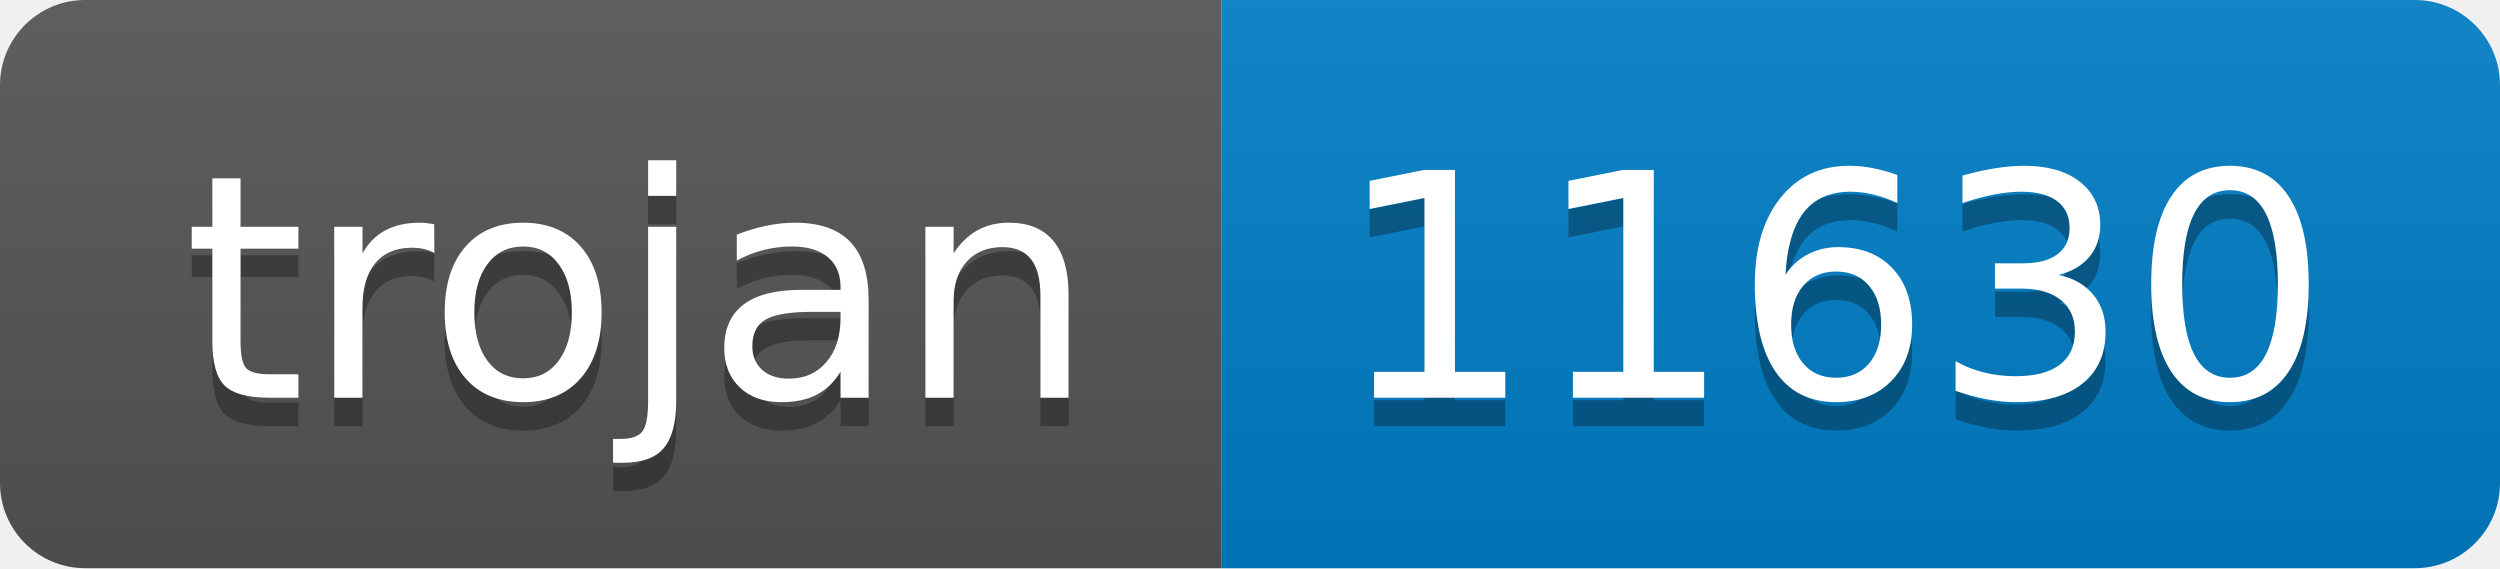
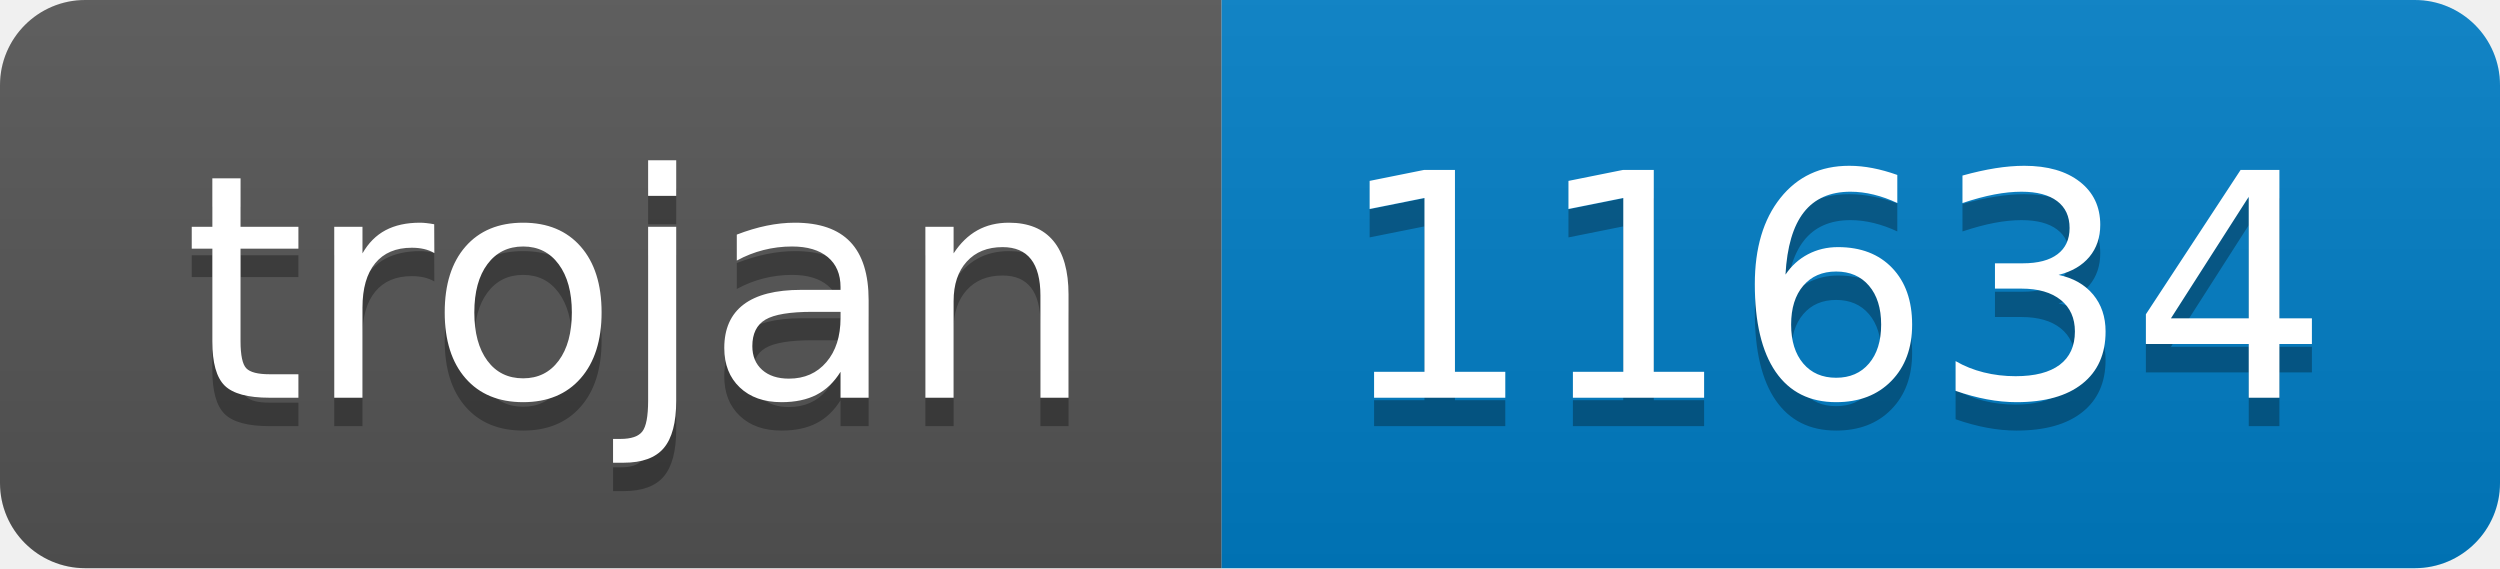
- <svg xmlns="http://www.w3.org/2000/svg" width="88" height="20" role="img" aria-label="trojan: 11630">
+ <svg xmlns="http://www.w3.org/2000/svg" width="88" height="20" role="img" aria-label="trojan: 11634">
  <linearGradient id="s" x2="0" y2="100%">
    <stop offset="0" stop-color="#bbb" stop-opacity=".1" />
    <stop offset="1" stop-opacity=".1" />
  </linearGradient>
  <clipPath id="r">
    <rect width="88" height="20" rx="3" fill="#fff" />
  </clipPath>
  <g clip-path="url(#r)">
    <rect width="43" height="20" fill="#555" />
    <rect x="43" width="45" height="20" fill="#007ec6" />
    <rect width="88" height="20" fill="url(#s)" />
  </g>
  <g fill="#fff" text-anchor="middle" font-family="Verdana,Geneva,DejaVu Sans,sans-serif" text-rendering="geometricPrecision" font-size="110">
    <text aria-hidden="true" x="225" y="150" fill="#010101" fill-opacity=".3" transform="scale(.1)" textLength="330">trojan</text>
    <text x="225" y="140" transform="scale(.1)" fill="#fff" textLength="330">trojan</text>
-     <text aria-hidden="true" x="645" y="150" fill="#010101" fill-opacity=".3" transform="scale(.1)" textLength="350">11630</text>
-     <text x="645" y="140" transform="scale(.1)" fill="#fff" textLength="350">11630</text>
+     <text aria-hidden="true" x="645" y="150" fill="#010101" fill-opacity=".3" transform="scale(.1)" textLength="350">11634</text>
+     <text x="645" y="140" transform="scale(.1)" fill="#fff" textLength="350">11634</text>
  </g>
</svg>
